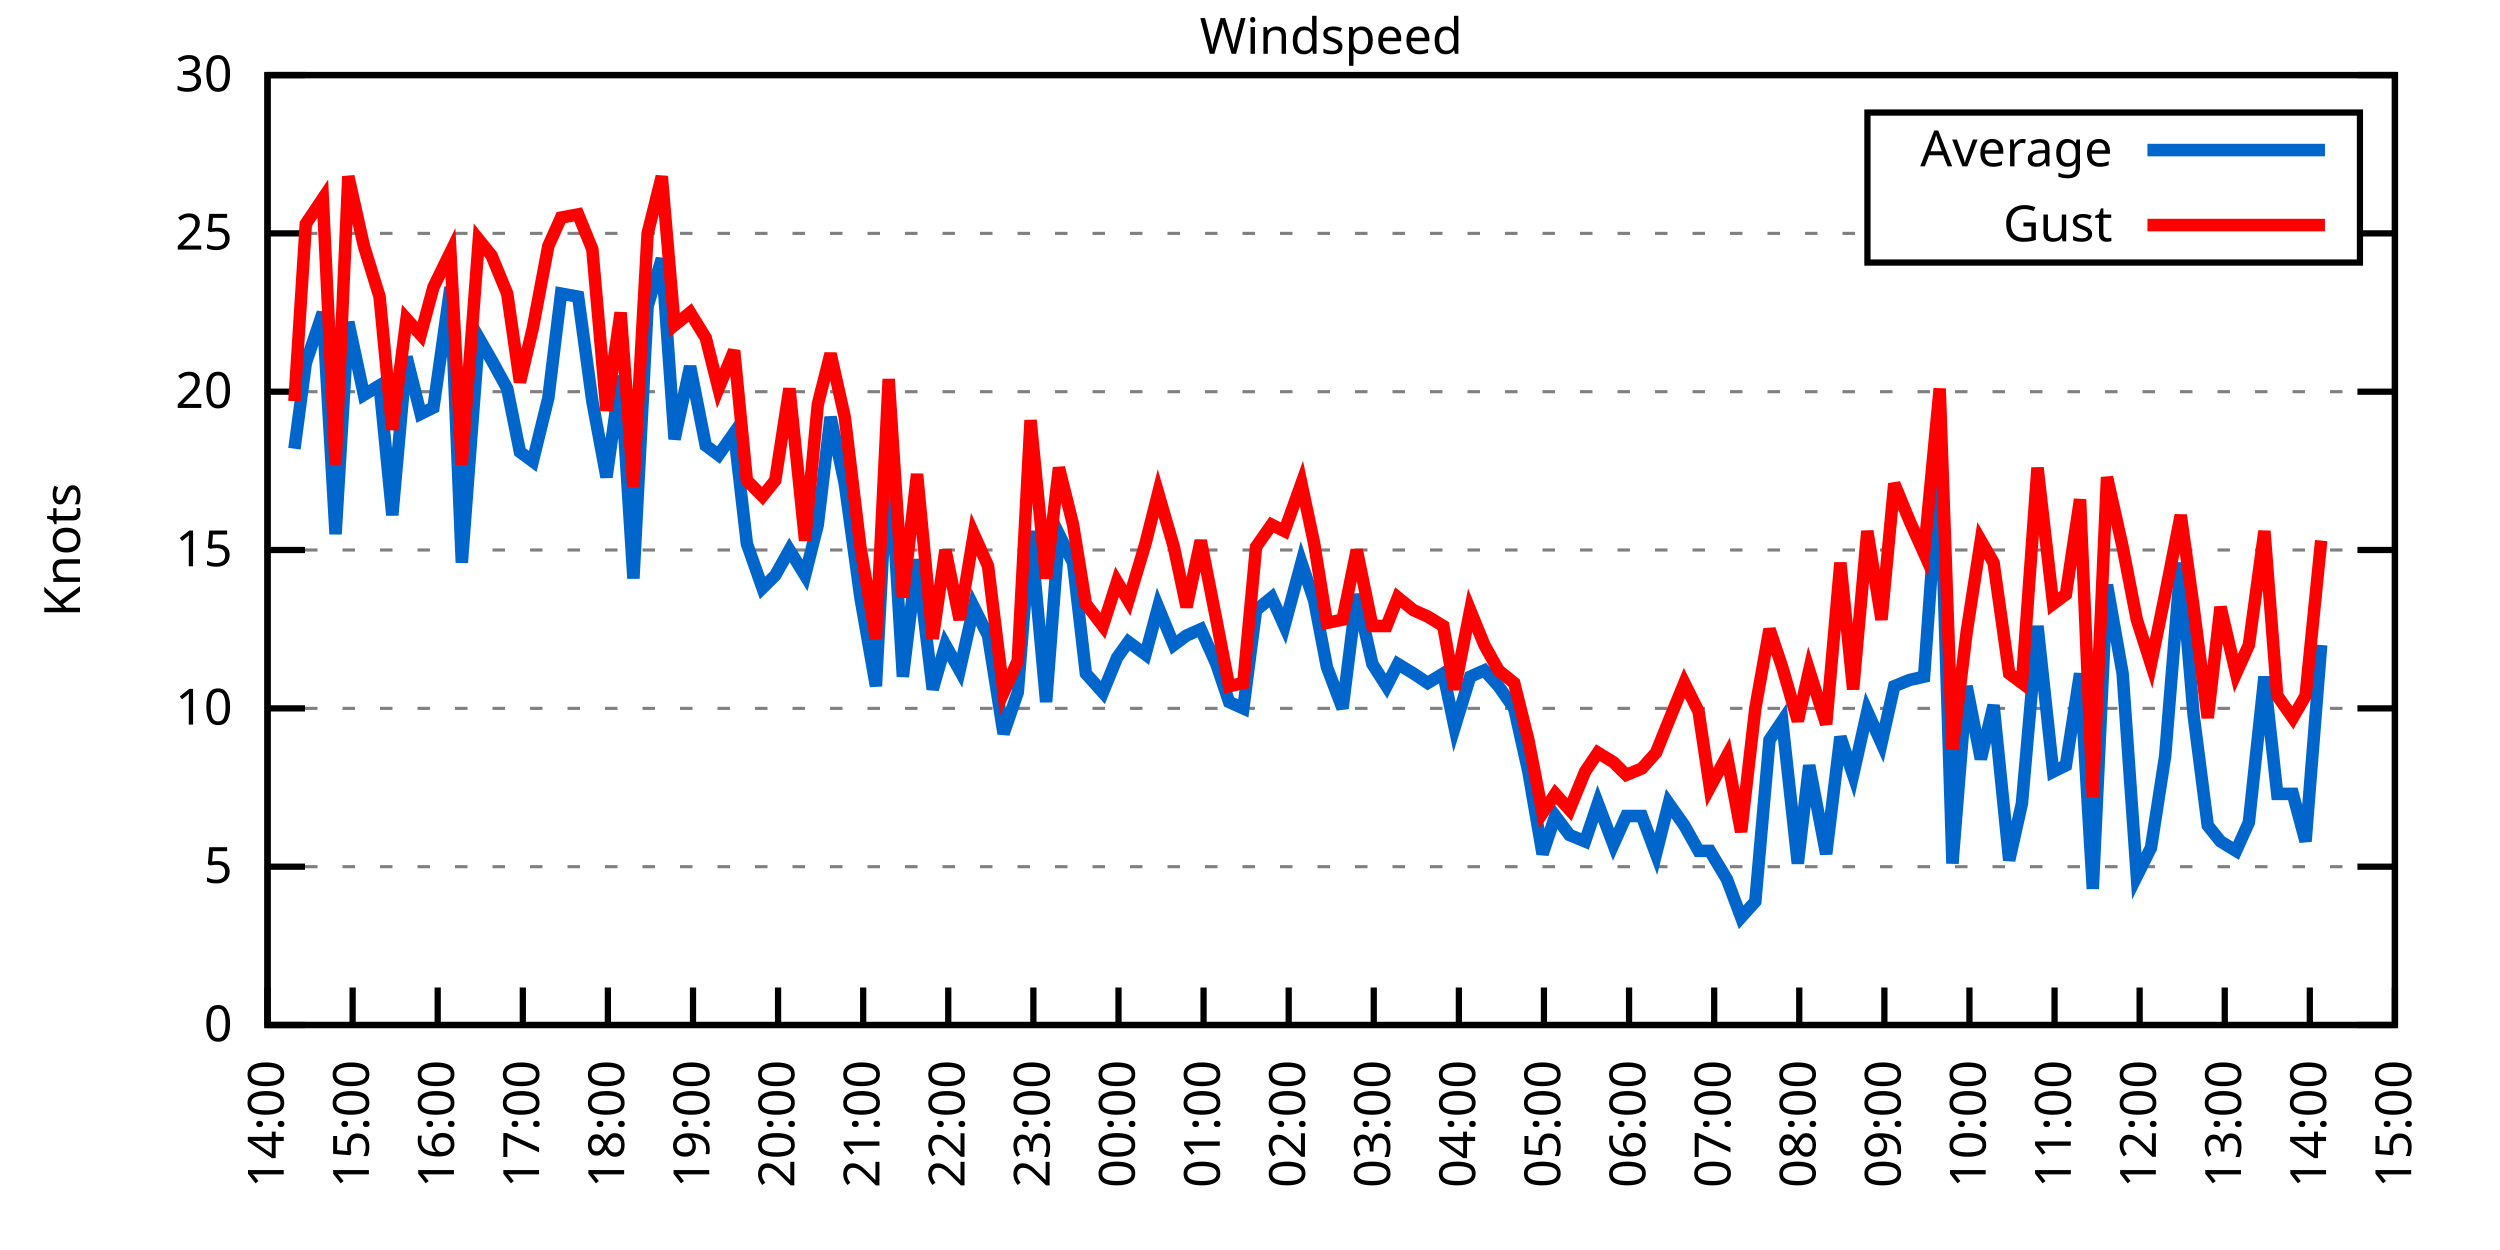
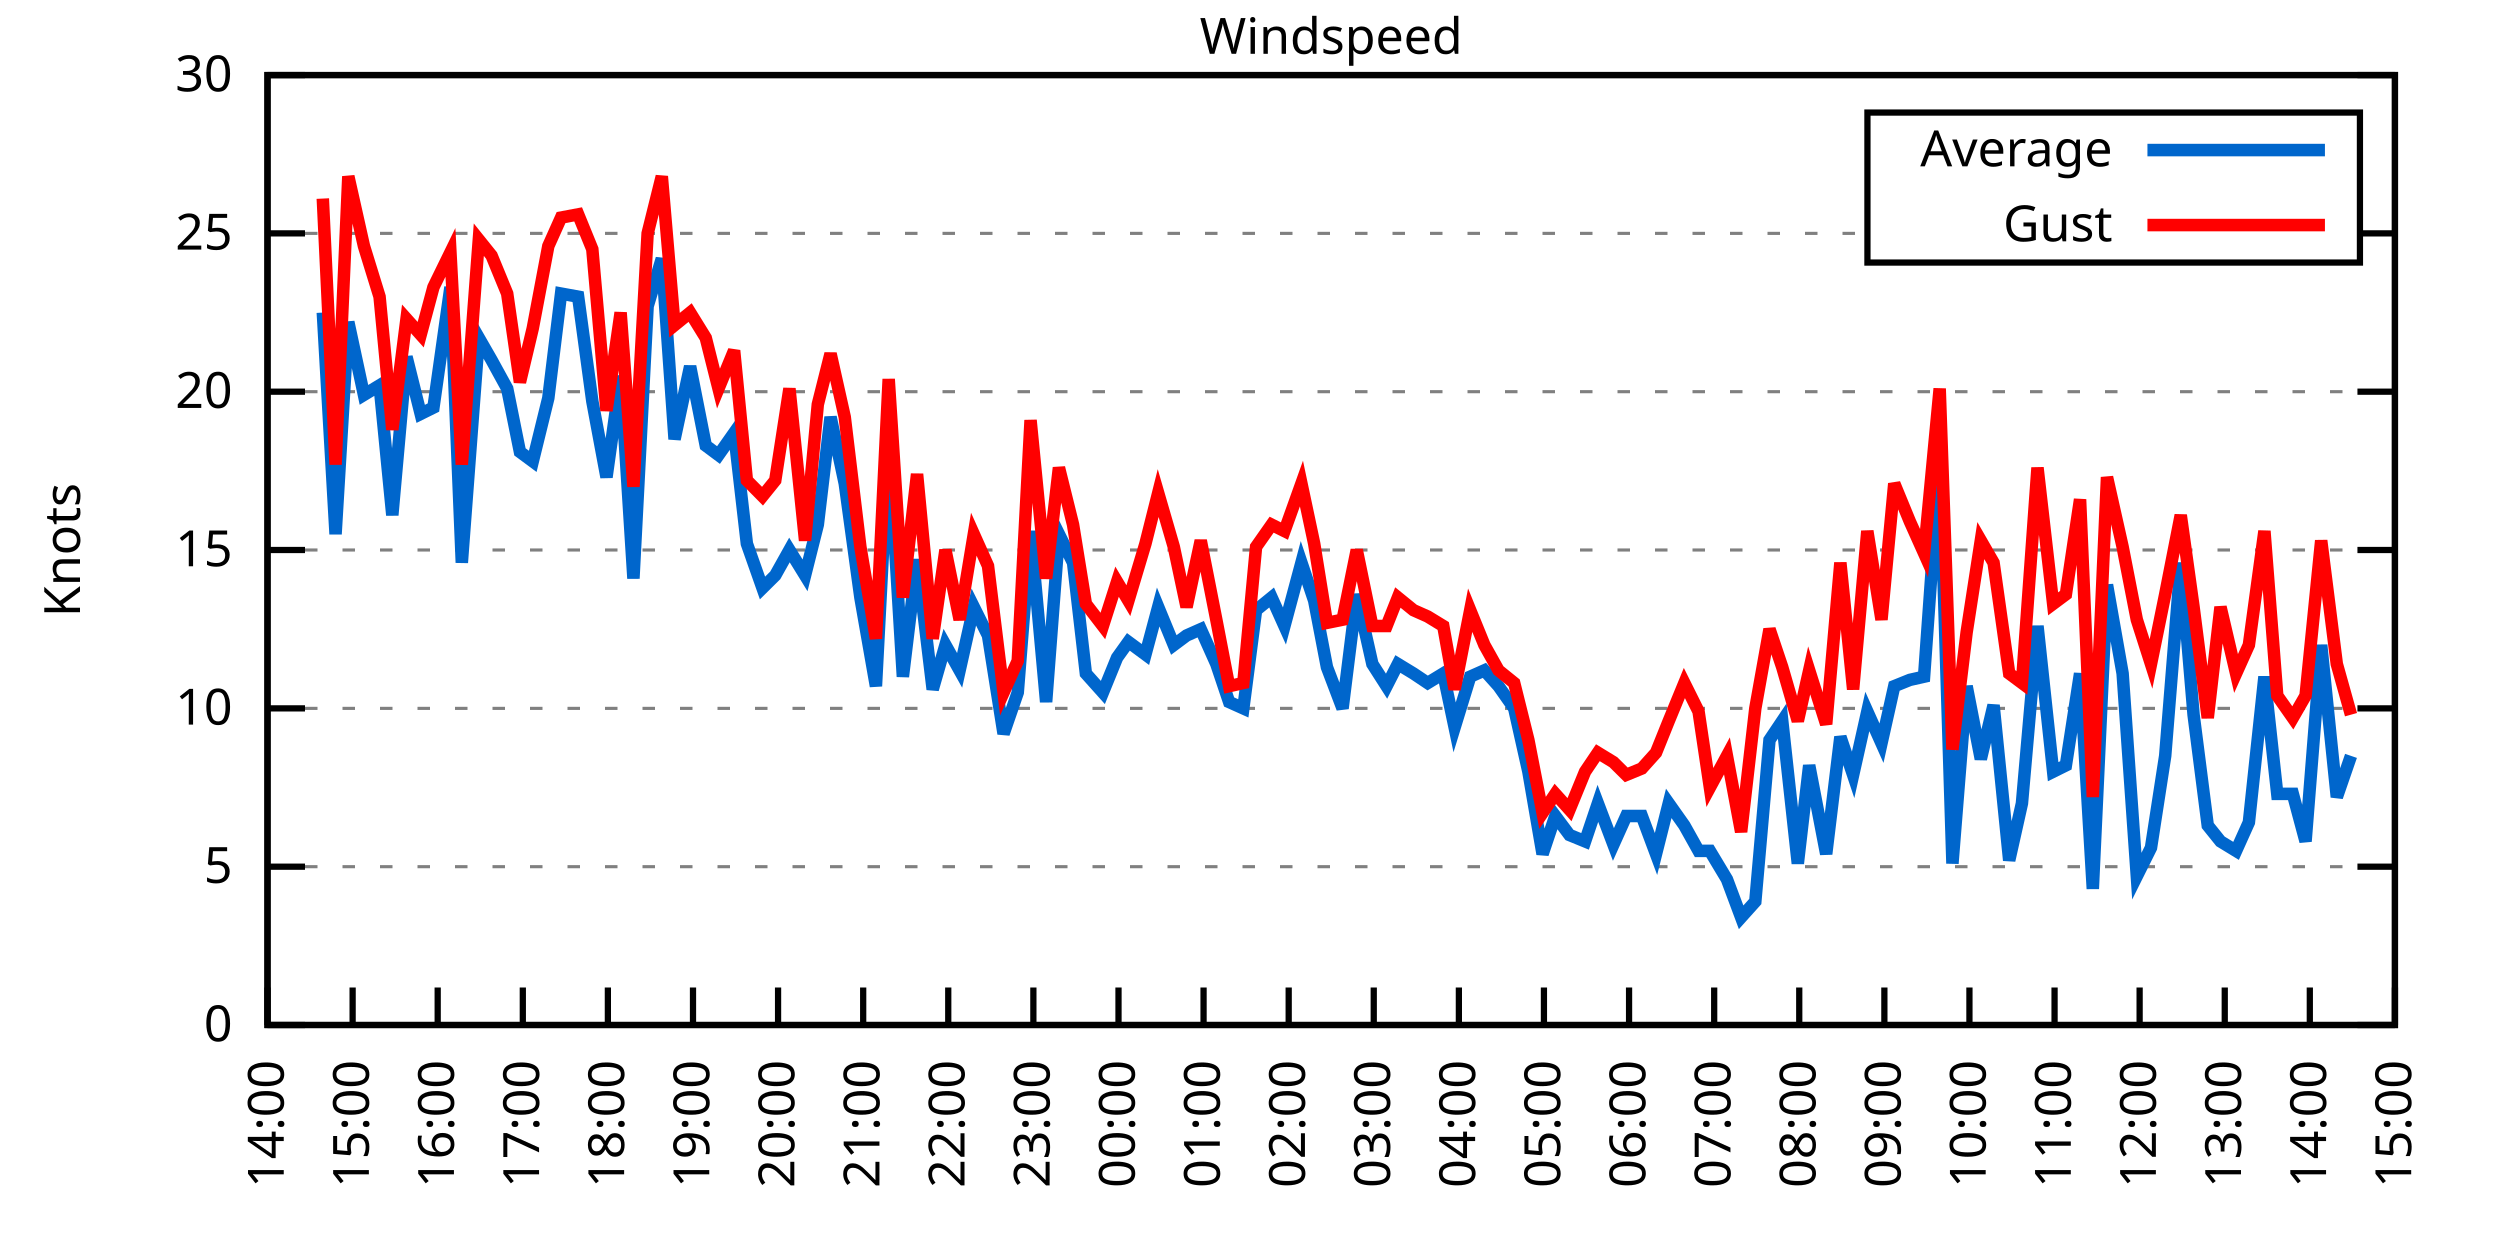
<svg xmlns="http://www.w3.org/2000/svg" xmlns:xlink="http://www.w3.org/1999/xlink" width="400" height="200" viewBox="0 0 400 200">
  <g id="gnuplot_canvas">
    <rect x="0" y="0" width="400" height="200" fill="none" />
    <defs>
      <circle id="gpDot" r="0.5" stroke-width="0.5" stroke="currentColor" />
      <path id="gpPt0" stroke-width="0.333" stroke="currentColor" d="M-1,0 h2 M0,-1 v2" />
      <path id="gpPt1" stroke-width="0.333" stroke="currentColor" d="M-1,-1 L1,1 M1,-1 L-1,1" />
      <path id="gpPt2" stroke-width="0.333" stroke="currentColor" d="M-1,0 L1,0 M0,-1 L0,1 M-1,-1 L1,1 M-1,1 L1,-1" />
      <rect id="gpPt3" stroke-width="0.333" stroke="currentColor" x="-1" y="-1" width="2" height="2" />
      <rect id="gpPt4" stroke-width="0.333" stroke="currentColor" fill="currentColor" x="-1" y="-1" width="2" height="2" />
      <circle id="gpPt5" stroke-width="0.333" stroke="currentColor" cx="0" cy="0" r="1" />
      <use xlink:href="#gpPt5" id="gpPt6" fill="currentColor" stroke="none" />
      <path id="gpPt7" stroke-width="0.333" stroke="currentColor" d="M0,-1.33 L-1.33,0.67 L1.33,0.67 z" />
      <use xlink:href="#gpPt7" id="gpPt8" fill="currentColor" stroke="none" />
      <use xlink:href="#gpPt7" id="gpPt9" stroke="currentColor" transform="rotate(180)" />
      <use xlink:href="#gpPt9" id="gpPt10" fill="currentColor" stroke="none" />
      <use xlink:href="#gpPt3" id="gpPt11" stroke="currentColor" transform="rotate(45)" />
      <use xlink:href="#gpPt11" id="gpPt12" fill="currentColor" stroke="none" />
      <path id="gpPt13" stroke-width="0.333" stroke="currentColor" d="M0,1.330 L1.265,0.411 L0.782,-1.067 L-0.782,-1.076 L-1.265,0.411 z" />
      <use xlink:href="#gpPt13" id="gpPt14" fill="currentColor" stroke="none" />
      <filter id="textbox" filterUnits="objectBoundingBox" x="0" y="0" height="1" width="1">
        <feFlood flood-color="white" flood-opacity="1" result="bgnd" />
        <feComposite in="SourceGraphic" in2="bgnd" operator="atop" />
      </filter>
      <filter id="greybox" filterUnits="objectBoundingBox" x="0" y="0" height="1" width="1">
        <feFlood flood-color="lightgrey" flood-opacity="1" result="grey" />
        <feComposite in="SourceGraphic" in2="grey" operator="atop" />
      </filter>
    </defs>
    <g fill="none" color="white" stroke="currentColor" stroke-width="1.00" stroke-linecap="butt" stroke-linejoin="miter">
</g>
    <g fill="none" color="black" stroke="currentColor" stroke-width="1.00" stroke-linecap="butt" stroke-linejoin="miter">
      <g stroke="none" shape-rendering="crispEdges">
        <polygon fill="rgb(255, 255, 255)" points="42.80,164.00 383.18,164.00 383.18,12.02 42.80,12.02 " />
      </g>
    </g>
    <g fill="none" color="black" stroke="currentColor" stroke-width="1.00" stroke-linecap="butt" stroke-linejoin="miter">
</g>
    <g fill="none" color="black" stroke="black" stroke-width="0.50" stroke-linecap="butt" stroke-linejoin="miter">
</g>
    <g fill="none" color="gray" stroke="currentColor" stroke-width="0.50" stroke-linecap="butt" stroke-linejoin="miter">
      <path stroke="gray" stroke-dasharray="2,4" class="gridline" d="M42.80,164.00 L383.19,164.00  " />
    </g>
    <g fill="none" color="gray" stroke="gray" stroke-width="1.00" stroke-linecap="butt" stroke-linejoin="miter">
</g>
    <g fill="none" color="black" stroke="currentColor" stroke-width="1.00" stroke-linecap="butt" stroke-linejoin="miter">
      <path stroke="black" d="M42.80,164.00 L48.80,164.00 M383.19,164.00 L377.19,164.00  " />
      <g transform="translate(37.20,166.60)" stroke="none" fill="black" font-family="Sans" font-size="8.00" text-anchor="end">
        <text>
          <tspan font-family="Sans"> 0</tspan>
        </text>
      </g>
    </g>
    <g fill="none" color="black" stroke="currentColor" stroke-width="1.00" stroke-linecap="butt" stroke-linejoin="miter">
</g>
    <g fill="none" color="black" stroke="black" stroke-width="0.50" stroke-linecap="butt" stroke-linejoin="miter">
</g>
    <g fill="none" color="gray" stroke="currentColor" stroke-width="0.50" stroke-linecap="butt" stroke-linejoin="miter">
      <path stroke="gray" stroke-dasharray="2,4" class="gridline" d="M42.80,138.67 L383.19,138.67  " />
    </g>
    <g fill="none" color="gray" stroke="gray" stroke-width="1.00" stroke-linecap="butt" stroke-linejoin="miter">
</g>
    <g fill="none" color="black" stroke="currentColor" stroke-width="1.00" stroke-linecap="butt" stroke-linejoin="miter">
      <path stroke="black" d="M42.80,138.67 L48.80,138.67 M383.19,138.67 L377.19,138.67  " />
      <g transform="translate(37.20,141.27)" stroke="none" fill="black" font-family="Sans" font-size="8.00" text-anchor="end">
        <text>
          <tspan font-family="Sans"> 5</tspan>
        </text>
      </g>
    </g>
    <g fill="none" color="black" stroke="currentColor" stroke-width="1.00" stroke-linecap="butt" stroke-linejoin="miter">
</g>
    <g fill="none" color="black" stroke="black" stroke-width="0.50" stroke-linecap="butt" stroke-linejoin="miter">
</g>
    <g fill="none" color="gray" stroke="currentColor" stroke-width="0.50" stroke-linecap="butt" stroke-linejoin="miter">
      <path stroke="gray" stroke-dasharray="2,4" class="gridline" d="M42.80,113.34 L383.19,113.34  " />
    </g>
    <g fill="none" color="gray" stroke="gray" stroke-width="1.00" stroke-linecap="butt" stroke-linejoin="miter">
</g>
    <g fill="none" color="black" stroke="currentColor" stroke-width="1.00" stroke-linecap="butt" stroke-linejoin="miter">
      <path stroke="black" d="M42.80,113.34 L48.80,113.34 M383.19,113.34 L377.19,113.34  " />
      <g transform="translate(37.20,115.94)" stroke="none" fill="black" font-family="Sans" font-size="8.00" text-anchor="end">
        <text>
          <tspan font-family="Sans"> 10</tspan>
        </text>
      </g>
    </g>
    <g fill="none" color="black" stroke="currentColor" stroke-width="1.00" stroke-linecap="butt" stroke-linejoin="miter">
</g>
    <g fill="none" color="black" stroke="black" stroke-width="0.50" stroke-linecap="butt" stroke-linejoin="miter">
</g>
    <g fill="none" color="gray" stroke="currentColor" stroke-width="0.50" stroke-linecap="butt" stroke-linejoin="miter">
      <path stroke="gray" stroke-dasharray="2,4" class="gridline" d="M42.80,88.00 L383.19,88.00  " />
    </g>
    <g fill="none" color="gray" stroke="gray" stroke-width="1.00" stroke-linecap="butt" stroke-linejoin="miter">
</g>
    <g fill="none" color="black" stroke="currentColor" stroke-width="1.00" stroke-linecap="butt" stroke-linejoin="miter">
      <path stroke="black" d="M42.80,88.00 L48.80,88.00 M383.19,88.00 L377.19,88.00  " />
      <g transform="translate(37.20,90.60)" stroke="none" fill="black" font-family="Sans" font-size="8.00" text-anchor="end">
        <text>
          <tspan font-family="Sans"> 15</tspan>
        </text>
      </g>
    </g>
    <g fill="none" color="black" stroke="currentColor" stroke-width="1.00" stroke-linecap="butt" stroke-linejoin="miter">
</g>
    <g fill="none" color="black" stroke="black" stroke-width="0.50" stroke-linecap="butt" stroke-linejoin="miter">
</g>
    <g fill="none" color="gray" stroke="currentColor" stroke-width="0.50" stroke-linecap="butt" stroke-linejoin="miter">
      <path stroke="gray" stroke-dasharray="2,4" class="gridline" d="M42.80,62.67 L383.19,62.67  " />
    </g>
    <g fill="none" color="gray" stroke="gray" stroke-width="1.00" stroke-linecap="butt" stroke-linejoin="miter">
</g>
    <g fill="none" color="black" stroke="currentColor" stroke-width="1.00" stroke-linecap="butt" stroke-linejoin="miter">
      <path stroke="black" d="M42.80,62.67 L48.80,62.67 M383.19,62.67 L377.19,62.67  " />
      <g transform="translate(37.20,65.27)" stroke="none" fill="black" font-family="Sans" font-size="8.00" text-anchor="end">
        <text>
          <tspan font-family="Sans"> 20</tspan>
        </text>
      </g>
    </g>
    <g fill="none" color="black" stroke="currentColor" stroke-width="1.00" stroke-linecap="butt" stroke-linejoin="miter">
</g>
    <g fill="none" color="black" stroke="black" stroke-width="0.50" stroke-linecap="butt" stroke-linejoin="miter">
</g>
    <g fill="none" color="gray" stroke="currentColor" stroke-width="0.50" stroke-linecap="butt" stroke-linejoin="miter">
      <path stroke="gray" stroke-dasharray="2,4" class="gridline" d="M42.80,37.34 L298.79,37.34 M377.59,37.34 L383.19,37.34  " />
    </g>
    <g fill="none" color="gray" stroke="gray" stroke-width="1.00" stroke-linecap="butt" stroke-linejoin="miter">
</g>
    <g fill="none" color="black" stroke="currentColor" stroke-width="1.00" stroke-linecap="butt" stroke-linejoin="miter">
      <path stroke="black" d="M42.80,37.34 L48.80,37.34 M383.19,37.34 L377.19,37.34  " />
      <g transform="translate(37.20,39.94)" stroke="none" fill="black" font-family="Sans" font-size="8.00" text-anchor="end">
        <text>
          <tspan font-family="Sans"> 25</tspan>
        </text>
      </g>
    </g>
    <g fill="none" color="black" stroke="currentColor" stroke-width="1.00" stroke-linecap="butt" stroke-linejoin="miter">
</g>
    <g fill="none" color="black" stroke="black" stroke-width="0.50" stroke-linecap="butt" stroke-linejoin="miter">
</g>
    <g fill="none" color="gray" stroke="currentColor" stroke-width="0.50" stroke-linecap="butt" stroke-linejoin="miter">
      <path stroke="gray" stroke-dasharray="2,4" class="gridline" d="M42.80,12.01 L383.19,12.01  " />
    </g>
    <g fill="none" color="gray" stroke="gray" stroke-width="1.00" stroke-linecap="butt" stroke-linejoin="miter">
</g>
    <g fill="none" color="black" stroke="currentColor" stroke-width="1.00" stroke-linecap="butt" stroke-linejoin="miter">
      <path stroke="black" d="M42.80,12.01 L48.80,12.01 M383.19,12.01 L377.19,12.01  " />
      <g transform="translate(37.20,14.61)" stroke="none" fill="black" font-family="Sans" font-size="8.00" text-anchor="end">
        <text>
          <tspan font-family="Sans"> 30</tspan>
        </text>
      </g>
    </g>
    <g fill="none" color="black" stroke="currentColor" stroke-width="1.00" stroke-linecap="butt" stroke-linejoin="miter">
      <path stroke="black" d="M42.80,164.00 L42.80,158.00  " />
      <g transform="translate(45.40,169.60) rotate(270.00)" stroke="none" fill="black" font-family="Sans" font-size="8.00" text-anchor="end">
        <text>
          <tspan font-family="Sans">14:00</tspan>
        </text>
      </g>
    </g>
    <g fill="none" color="black" stroke="currentColor" stroke-width="1.00" stroke-linecap="butt" stroke-linejoin="miter">
      <path stroke="black" d="M56.42,164.00 L56.42,158.00  " />
      <g transform="translate(59.02,169.60) rotate(270.00)" stroke="none" fill="black" font-family="Sans" font-size="8.00" text-anchor="end">
        <text>
          <tspan font-family="Sans">15:00</tspan>
        </text>
      </g>
    </g>
    <g fill="none" color="black" stroke="currentColor" stroke-width="1.00" stroke-linecap="butt" stroke-linejoin="miter">
      <path stroke="black" d="M70.03,164.00 L70.03,158.00  " />
      <g transform="translate(72.63,169.60) rotate(270.00)" stroke="none" fill="black" font-family="Sans" font-size="8.00" text-anchor="end">
        <text>
          <tspan font-family="Sans">16:00</tspan>
        </text>
      </g>
    </g>
    <g fill="none" color="black" stroke="currentColor" stroke-width="1.00" stroke-linecap="butt" stroke-linejoin="miter">
      <path stroke="black" d="M83.65,164.00 L83.65,158.00  " />
      <g transform="translate(86.25,169.60) rotate(270.00)" stroke="none" fill="black" font-family="Sans" font-size="8.00" text-anchor="end">
        <text>
          <tspan font-family="Sans">17:00</tspan>
        </text>
      </g>
    </g>
    <g fill="none" color="black" stroke="currentColor" stroke-width="1.00" stroke-linecap="butt" stroke-linejoin="miter">
      <path stroke="black" d="M97.26,164.00 L97.26,158.00  " />
      <g transform="translate(99.86,169.60) rotate(270.00)" stroke="none" fill="black" font-family="Sans" font-size="8.00" text-anchor="end">
        <text>
          <tspan font-family="Sans">18:00</tspan>
        </text>
      </g>
    </g>
    <g fill="none" color="black" stroke="currentColor" stroke-width="1.00" stroke-linecap="butt" stroke-linejoin="miter">
      <path stroke="black" d="M110.88,164.00 L110.88,158.00  " />
      <g transform="translate(113.48,169.60) rotate(270.00)" stroke="none" fill="black" font-family="Sans" font-size="8.00" text-anchor="end">
        <text>
          <tspan font-family="Sans">19:00</tspan>
        </text>
      </g>
    </g>
    <g fill="none" color="black" stroke="currentColor" stroke-width="1.00" stroke-linecap="butt" stroke-linejoin="miter">
      <path stroke="black" d="M124.49,164.00 L124.49,158.00  " />
      <g transform="translate(127.09,169.60) rotate(270.00)" stroke="none" fill="black" font-family="Sans" font-size="8.00" text-anchor="end">
        <text>
          <tspan font-family="Sans">20:00</tspan>
        </text>
      </g>
    </g>
    <g fill="none" color="black" stroke="currentColor" stroke-width="1.00" stroke-linecap="butt" stroke-linejoin="miter">
      <path stroke="black" d="M138.11,164.00 L138.11,158.00  " />
      <g transform="translate(140.71,169.60) rotate(270.00)" stroke="none" fill="black" font-family="Sans" font-size="8.00" text-anchor="end">
        <text>
          <tspan font-family="Sans">21:00</tspan>
        </text>
      </g>
    </g>
    <g fill="none" color="black" stroke="currentColor" stroke-width="1.00" stroke-linecap="butt" stroke-linejoin="miter">
      <path stroke="black" d="M151.72,164.00 L151.72,158.00  " />
      <g transform="translate(154.32,169.60) rotate(270.00)" stroke="none" fill="black" font-family="Sans" font-size="8.00" text-anchor="end">
        <text>
          <tspan font-family="Sans">22:00</tspan>
        </text>
      </g>
    </g>
    <g fill="none" color="black" stroke="currentColor" stroke-width="1.00" stroke-linecap="butt" stroke-linejoin="miter">
      <path stroke="black" d="M165.34,164.00 L165.34,158.00  " />
      <g transform="translate(167.94,169.60) rotate(270.00)" stroke="none" fill="black" font-family="Sans" font-size="8.00" text-anchor="end">
        <text>
          <tspan font-family="Sans">23:00</tspan>
        </text>
      </g>
    </g>
    <g fill="none" color="black" stroke="currentColor" stroke-width="1.00" stroke-linecap="butt" stroke-linejoin="miter">
      <path stroke="black" d="M178.96,164.00 L178.96,158.00  " />
      <g transform="translate(181.56,169.60) rotate(270.00)" stroke="none" fill="black" font-family="Sans" font-size="8.00" text-anchor="end">
        <text>
          <tspan font-family="Sans">00:00</tspan>
        </text>
      </g>
    </g>
    <g fill="none" color="black" stroke="currentColor" stroke-width="1.00" stroke-linecap="butt" stroke-linejoin="miter">
      <path stroke="black" d="M192.57,164.00 L192.57,158.00  " />
      <g transform="translate(195.17,169.60) rotate(270.00)" stroke="none" fill="black" font-family="Sans" font-size="8.00" text-anchor="end">
        <text>
          <tspan font-family="Sans">01:00</tspan>
        </text>
      </g>
    </g>
    <g fill="none" color="black" stroke="currentColor" stroke-width="1.00" stroke-linecap="butt" stroke-linejoin="miter">
      <path stroke="black" d="M206.19,164.00 L206.19,158.00  " />
      <g transform="translate(208.79,169.60) rotate(270.00)" stroke="none" fill="black" font-family="Sans" font-size="8.00" text-anchor="end">
        <text>
          <tspan font-family="Sans">02:00</tspan>
        </text>
      </g>
    </g>
    <g fill="none" color="black" stroke="currentColor" stroke-width="1.00" stroke-linecap="butt" stroke-linejoin="miter">
      <path stroke="black" d="M219.80,164.00 L219.80,158.00  " />
      <g transform="translate(222.40,169.60) rotate(270.00)" stroke="none" fill="black" font-family="Sans" font-size="8.00" text-anchor="end">
        <text>
          <tspan font-family="Sans">03:00</tspan>
        </text>
      </g>
    </g>
    <g fill="none" color="black" stroke="currentColor" stroke-width="1.00" stroke-linecap="butt" stroke-linejoin="miter">
      <path stroke="black" d="M233.42,164.00 L233.42,158.00  " />
      <g transform="translate(236.02,169.60) rotate(270.00)" stroke="none" fill="black" font-family="Sans" font-size="8.00" text-anchor="end">
        <text>
          <tspan font-family="Sans">04:00</tspan>
        </text>
      </g>
    </g>
    <g fill="none" color="black" stroke="currentColor" stroke-width="1.00" stroke-linecap="butt" stroke-linejoin="miter">
      <path stroke="black" d="M247.03,164.00 L247.03,158.00  " />
      <g transform="translate(249.63,169.60) rotate(270.00)" stroke="none" fill="black" font-family="Sans" font-size="8.00" text-anchor="end">
        <text>
          <tspan font-family="Sans">05:00</tspan>
        </text>
      </g>
    </g>
    <g fill="none" color="black" stroke="currentColor" stroke-width="1.00" stroke-linecap="butt" stroke-linejoin="miter">
      <path stroke="black" d="M260.65,164.00 L260.65,158.00  " />
      <g transform="translate(263.25,169.60) rotate(270.00)" stroke="none" fill="black" font-family="Sans" font-size="8.00" text-anchor="end">
        <text>
          <tspan font-family="Sans">06:00</tspan>
        </text>
      </g>
    </g>
    <g fill="none" color="black" stroke="currentColor" stroke-width="1.00" stroke-linecap="butt" stroke-linejoin="miter">
      <path stroke="black" d="M274.27,164.00 L274.27,158.00  " />
      <g transform="translate(276.87,169.60) rotate(270.00)" stroke="none" fill="black" font-family="Sans" font-size="8.00" text-anchor="end">
        <text>
          <tspan font-family="Sans">07:00</tspan>
        </text>
      </g>
    </g>
    <g fill="none" color="black" stroke="currentColor" stroke-width="1.00" stroke-linecap="butt" stroke-linejoin="miter">
      <path stroke="black" d="M287.88,164.00 L287.88,158.00  " />
      <g transform="translate(290.48,169.60) rotate(270.00)" stroke="none" fill="black" font-family="Sans" font-size="8.00" text-anchor="end">
        <text>
          <tspan font-family="Sans">08:00</tspan>
        </text>
      </g>
    </g>
    <g fill="none" color="black" stroke="currentColor" stroke-width="1.00" stroke-linecap="butt" stroke-linejoin="miter">
      <path stroke="black" d="M301.50,164.00 L301.50,158.00  " />
      <g transform="translate(304.10,169.60) rotate(270.00)" stroke="none" fill="black" font-family="Sans" font-size="8.00" text-anchor="end">
        <text>
          <tspan font-family="Sans">09:00</tspan>
        </text>
      </g>
    </g>
    <g fill="none" color="black" stroke="currentColor" stroke-width="1.00" stroke-linecap="butt" stroke-linejoin="miter">
      <path stroke="black" d="M315.11,164.00 L315.11,158.00  " />
      <g transform="translate(317.71,169.60) rotate(270.00)" stroke="none" fill="black" font-family="Sans" font-size="8.00" text-anchor="end">
        <text>
          <tspan font-family="Sans">10:00</tspan>
        </text>
      </g>
    </g>
    <g fill="none" color="black" stroke="currentColor" stroke-width="1.00" stroke-linecap="butt" stroke-linejoin="miter">
      <path stroke="black" d="M328.73,164.00 L328.73,158.00  " />
      <g transform="translate(331.33,169.60) rotate(270.00)" stroke="none" fill="black" font-family="Sans" font-size="8.00" text-anchor="end">
        <text>
          <tspan font-family="Sans">11:00</tspan>
        </text>
      </g>
    </g>
    <g fill="none" color="black" stroke="currentColor" stroke-width="1.00" stroke-linecap="butt" stroke-linejoin="miter">
      <path stroke="black" d="M342.34,164.00 L342.34,158.00  " />
      <g transform="translate(344.94,169.60) rotate(270.00)" stroke="none" fill="black" font-family="Sans" font-size="8.00" text-anchor="end">
        <text>
          <tspan font-family="Sans">12:00</tspan>
        </text>
      </g>
    </g>
    <g fill="none" color="black" stroke="currentColor" stroke-width="1.00" stroke-linecap="butt" stroke-linejoin="miter">
      <path stroke="black" d="M355.96,164.00 L355.96,158.00  " />
      <g transform="translate(358.56,169.60) rotate(270.00)" stroke="none" fill="black" font-family="Sans" font-size="8.00" text-anchor="end">
        <text>
          <tspan font-family="Sans">13:00</tspan>
        </text>
      </g>
    </g>
    <g fill="none" color="black" stroke="currentColor" stroke-width="1.00" stroke-linecap="butt" stroke-linejoin="miter">
      <path stroke="black" d="M369.57,164.00 L369.57,158.00  " />
      <g transform="translate(372.17,169.60) rotate(270.00)" stroke="none" fill="black" font-family="Sans" font-size="8.00" text-anchor="end">
        <text>
          <tspan font-family="Sans">14:00</tspan>
        </text>
      </g>
    </g>
    <g fill="none" color="black" stroke="currentColor" stroke-width="1.00" stroke-linecap="butt" stroke-linejoin="miter">
      <path stroke="black" d="M383.19,164.00 L383.19,158.00  " />
      <g transform="translate(385.79,169.60) rotate(270.00)" stroke="none" fill="black" font-family="Sans" font-size="8.00" text-anchor="end">
        <text>
          <tspan font-family="Sans">15:00</tspan>
        </text>
      </g>
    </g>
    <g fill="none" color="black" stroke="currentColor" stroke-width="1.00" stroke-linecap="butt" stroke-linejoin="miter">
</g>
    <g fill="none" color="black" stroke="currentColor" stroke-width="1.00" stroke-linecap="butt" stroke-linejoin="miter">
      <path stroke="black" d="M42.80,12.01 L42.80,164.00 L383.19,164.00 L383.19,12.01 L42.80,12.01 Z  " />
    </g>
    <g fill="none" color="black" stroke="currentColor" stroke-width="1.00" stroke-linecap="butt" stroke-linejoin="miter">
</g>
    <g fill="none" color="black" stroke="currentColor" stroke-width="1.00" stroke-linecap="butt" stroke-linejoin="miter">
      <path stroke="black" d="M298.79,42.01 L298.79,18.01 L377.59,18.01 L377.59,42.01 L298.79,42.01 Z  " />
    </g>
    <g id="Windspeed_plot_1">
      <g fill="none" color="white" stroke="black" stroke-width="2.00" stroke-linecap="butt" stroke-linejoin="miter">
</g>
      <g fill="none" color="black" stroke="currentColor" stroke-width="2.00" stroke-linecap="butt" stroke-linejoin="miter">
        <g transform="translate(337.99,26.61)" stroke="none" fill="black" font-family="Sans" font-size="8.00" text-anchor="end">
          <text>
            <tspan font-family="Sans">Average</tspan>
          </text>
        </g>
      </g>
      <g fill="none" color="black" stroke="currentColor" stroke-width="2.00" stroke-linecap="butt" stroke-linejoin="miter">
-         <path stroke="rgb(  0, 102, 204)" d="M343.59,24.01 L371.99,24.01 M47.11,71.79 L48.93,58.11 L51.65,50.01 L53.69,85.47 L55.73,51.53 L58.23,63.18   L60.73,61.66 L62.77,82.43 L65.04,57.10 L67.31,66.22 L69.35,65.21 L72.07,45.95 L73.89,90.03 L76.61,54.06   L78.65,57.61 L81.15,62.17 L83.19,72.30 L85.24,73.82 L87.73,63.69 L89.77,46.97 L92.50,47.47 L94.77,64.19   L97.04,76.35 L99.30,60.14 L101.35,92.56 L103.62,48.99 L105.89,41.39 L107.93,70.27 L110.42,58.62 L112.92,71.29   L114.96,72.81 L117.46,69.26 L119.50,86.99 L122.00,94.08 L124.04,92.06 L126.31,88.00 L128.81,92.06 L130.85,83.95   L132.89,66.73 L135.16,77.37 L137.66,95.60 L140.15,109.79 L142.19,70.78 L144.46,108.27 L146.73,89.52 L149.23,110.30   L151.27,103.20 L153.54,107.26 L155.81,97.12 L158.08,101.68 L160.57,117.39 L162.84,110.80 L164.89,84.97 L167.38,112.32   L169.43,85.47 L171.69,90.03 L173.74,107.76 L176.46,110.80 L178.73,105.23 L180.54,102.70 L183.27,104.72 L185.31,97.12   L187.81,103.20 L189.85,101.68 L192.12,100.67 L194.61,106.24 L196.66,112.32 L198.93,113.34 L200.97,97.63 L203.46,95.60   L205.51,100.16 L208.23,90.03 L210.27,96.11 L212.31,106.75 L214.81,113.34 L217.08,95.10 L219.58,106.24 L221.85,109.79   L223.66,106.24 L226.16,107.76 L228.43,109.28 L230.92,107.76 L232.74,116.38 L235.23,108.27 L237.50,107.26 L239.77,109.79   L242.27,113.34 L244.54,123.47 L246.81,136.64 L248.85,130.56 L251.12,133.60 L253.61,134.62 L255.66,128.54 L258.15,135.12   L260.20,130.56 L262.69,130.56 L264.96,136.64 L267.00,128.54 L269.50,132.08 L271.77,136.14 L273.58,136.14 L276.31,140.69   L278.58,146.77 L280.85,144.24 L283.12,118.40 L285.16,115.36 L287.65,138.16 L289.47,122.46 L292.19,136.64 L294.46,117.90   L296.50,123.98 L298.77,113.84 L301.04,118.91 L303.08,109.79 L305.58,108.78 L307.85,108.27 L310.35,73.31 L312.39,138.16   L314.66,109.79 L316.93,121.44 L318.97,112.83 L321.47,137.66 L323.51,128.54 L326.00,100.16 L328.50,123.47 L330.54,122.46   L332.81,107.76 L334.85,142.21 L337.12,93.58 L339.62,107.76 L341.89,140.19 L344.16,135.63 L346.43,120.94 L348.92,90.03   L350.97,114.35 L353.24,132.08 L355.28,134.62 L357.77,136.14 L359.82,131.58 L362.31,108.27 L364.36,127.02 L366.85,127.02   L368.89,134.62 L371.39,103.20  " />
+         <path stroke="rgb(  0, 102, 204)" d="M343.59,24.01 L371.99,24.01 M51.65,50.01 L53.69,85.47 L55.73,51.53 L58.23,63.18 L60.73,61.66 L62.77,82.43   L65.04,57.10 L67.31,66.22 L69.35,65.21 L72.07,45.95 L73.89,90.03 L76.61,54.06 L78.65,57.61 L81.15,62.17   L83.19,72.30 L85.24,73.82 L87.73,63.69 L89.77,46.97 L92.50,47.47 L94.77,64.19 L97.04,76.35 L99.30,60.14   L101.35,92.56 L103.62,48.99 L105.89,41.39 L107.93,70.27 L110.42,58.62 L112.92,71.29 L114.96,72.81 L117.46,69.26   L119.50,86.99 L122.00,94.08 L124.04,92.06 L126.31,88.00 L128.81,92.06 L130.85,83.95 L132.89,66.73 L135.16,77.37   L137.66,95.60 L140.15,109.79 L142.19,70.78 L144.46,108.27 L146.73,89.52 L149.23,110.30 L151.27,103.20 L153.54,107.26   L155.81,97.12 L158.08,101.68 L160.57,117.39 L162.84,110.80 L164.89,84.97 L167.38,112.32 L169.43,85.47 L171.69,90.03   L173.74,107.76 L176.46,110.80 L178.73,105.23 L180.54,102.70 L183.27,104.72 L185.31,97.12 L187.81,103.20 L189.85,101.68   L192.12,100.67 L194.61,106.24 L196.66,112.32 L198.93,113.34 L200.97,97.63 L203.46,95.60 L205.51,100.16 L208.23,90.03   L210.27,96.11 L212.31,106.75 L214.81,113.34 L217.08,95.10 L219.58,106.24 L221.85,109.79 L223.66,106.24 L226.16,107.76   L228.43,109.28 L230.92,107.76 L232.74,116.38 L235.23,108.27 L237.50,107.26 L239.77,109.79 L242.27,113.34 L244.54,123.47   L246.81,136.64 L248.85,130.56 L251.12,133.60 L253.61,134.62 L255.66,128.54 L258.15,135.12 L260.20,130.56 L262.69,130.56   L264.96,136.64 L267.00,128.54 L269.50,132.08 L271.77,136.14 L273.58,136.14 L276.31,140.69 L278.58,146.77 L280.85,144.24   L283.12,118.40 L285.16,115.36 L287.65,138.16 L289.47,122.46 L292.19,136.64 L294.46,117.90 L296.50,123.98 L298.77,113.84   L301.04,118.91 L303.08,109.79 L305.58,108.78 L307.85,108.27 L310.35,73.31 L312.39,138.16 L314.66,109.79 L316.93,121.44   L318.97,112.83 L321.47,137.66 L323.51,128.54 L326.00,100.16 L328.50,123.47 L330.54,122.46 L332.81,107.76 L334.85,142.21   L337.12,93.58 L339.62,107.76 L341.89,140.19 L344.16,135.63 L346.43,120.94 L348.92,90.03 L350.97,114.35 L353.24,132.08   L355.28,134.62 L357.77,136.14 L359.82,131.58 L362.31,108.27 L364.36,127.02 L366.85,127.02 L368.89,134.62 L371.39,103.20   L373.89,127.52 L376.16,120.94  " />
      </g>
    </g>
    <g id="Windspeed_plot_2">
      <g fill="none" color="black" stroke="currentColor" stroke-width="2.00" stroke-linecap="butt" stroke-linejoin="miter">
        <g transform="translate(337.99,38.61)" stroke="none" fill="black" font-family="Sans" font-size="8.00" text-anchor="end">
          <text>
            <tspan font-family="Sans">Gust</tspan>
          </text>
        </g>
      </g>
      <g fill="none" color="black" stroke="currentColor" stroke-width="2.00" stroke-linecap="butt" stroke-linejoin="miter">
-         <path stroke="rgb(255,   0,   0)" d="M343.59,36.01 L371.99,36.01 M47.11,64.19 L48.93,35.82 L51.65,31.77 L53.69,74.33 L55.73,28.22 L58.23,39.37   L60.73,47.47 L62.77,68.75 L65.04,51.02 L67.31,53.55 L69.35,45.95 L72.07,40.38 L73.89,74.33 L76.61,38.35   L78.65,40.89 L81.15,46.97 L83.19,61.15 L85.24,52.54 L87.73,39.37 L89.77,34.81 L92.50,34.30 L94.77,39.87   L97.04,65.71 L99.30,50.01 L101.35,77.87 L103.62,37.34 L105.89,28.22 L107.93,52.03 L110.42,50.01 L112.92,54.06   L114.96,62.17 L117.46,56.09 L119.50,76.86 L122.00,79.39 L124.04,76.86 L126.31,62.17 L128.81,86.49 L130.85,64.70   L132.89,56.59 L135.16,66.73 L137.66,87.50 L140.15,102.19 L142.19,60.65 L144.46,95.60 L146.73,75.85 L149.23,102.19   L151.27,88.00 L153.54,99.15 L155.81,85.47 L158.08,90.54 L160.57,110.80 L162.84,105.74 L164.89,67.23 L167.38,92.56   L169.43,74.83 L171.69,83.95 L173.74,96.62 L176.46,100.16 L178.73,93.07 L180.54,96.11 L183.27,86.99 L185.31,78.89   L187.81,87.50 L189.85,97.12 L192.12,86.49 L194.61,99.15 L196.66,109.79 L198.93,109.28 L200.97,87.50 L203.46,83.95   L205.51,84.97 L208.23,77.37 L210.27,86.99 L212.31,99.66 L214.81,99.15 L217.08,88.00 L219.58,100.16 L221.85,100.16   L223.66,95.60 L226.16,97.63 L228.43,98.64 L230.92,100.16 L232.74,110.30 L235.23,97.63 L237.50,103.20 L239.77,107.26   L242.27,109.28 L244.54,118.40 L246.81,130.06 L248.85,127.02 L251.12,129.55 L253.61,123.47 L255.66,120.43 L258.15,121.95   L260.20,123.98 L262.69,122.96 L264.96,120.43 L267.00,115.36 L269.50,109.28 L271.77,113.84 L273.58,126.00 L276.31,120.94   L278.58,133.10 L280.85,113.34 L283.12,100.67 L285.16,106.75 L287.65,115.36 L289.47,107.26 L292.19,115.87 L294.46,90.03   L296.50,110.30 L298.77,84.97 L301.04,99.15 L303.08,77.37 L305.58,83.45 L307.85,88.51 L310.35,62.17 L312.39,119.92   L314.66,101.18 L316.93,86.49 L318.97,90.03 L321.47,107.76 L323.51,109.28 L326.00,74.83 L328.50,96.62 L330.54,95.10   L332.81,79.90 L334.85,127.52 L337.12,76.35 L339.62,87.50 L341.89,99.15 L344.16,106.24 L346.43,95.10 L348.92,82.43   L350.97,97.12 L353.24,114.86 L355.28,97.12 L357.77,107.76 L359.82,103.20 L362.31,84.97 L364.36,111.31 L366.85,114.86   L368.89,111.31 L371.39,86.49  " />
+         <path stroke="rgb(255,   0,   0)" d="M343.59,36.01 L371.99,36.01 M51.65,31.77 L53.69,74.33 L55.73,28.22 L58.23,39.37 L60.73,47.47 L62.77,68.75   L65.04,51.02 L67.31,53.55 L69.35,45.95 L72.07,40.38 L73.89,74.33 L76.61,38.35 L78.65,40.89 L81.15,46.97   L83.19,61.15 L85.24,52.54 L87.73,39.37 L89.77,34.81 L92.50,34.30 L94.77,39.87 L97.04,65.71 L99.30,50.01   L101.35,77.87 L103.62,37.34 L105.89,28.22 L107.93,52.03 L110.42,50.01 L112.92,54.06 L114.96,62.17 L117.46,56.09   L119.50,76.86 L122.00,79.39 L124.04,76.86 L126.31,62.17 L128.81,86.49 L130.85,64.70 L132.89,56.59 L135.16,66.73   L137.66,87.50 L140.15,102.19 L142.19,60.65 L144.46,95.60 L146.73,75.85 L149.23,102.19 L151.27,88.00 L153.54,99.15   L155.81,85.47 L158.08,90.54 L160.57,110.80 L162.84,105.74 L164.89,67.23 L167.38,92.56 L169.43,74.83 L171.69,83.95   L173.74,96.62 L176.46,100.16 L178.73,93.07 L180.54,96.11 L183.27,86.99 L185.31,78.89 L187.81,87.50 L189.85,97.12   L192.12,86.49 L194.61,99.15 L196.66,109.79 L198.93,109.28 L200.97,87.50 L203.46,83.95 L205.51,84.97 L208.23,77.37   L210.27,86.99 L212.31,99.66 L214.81,99.15 L217.08,88.00 L219.58,100.16 L221.85,100.16 L223.66,95.60 L226.16,97.63   L228.43,98.64 L230.92,100.16 L232.74,110.30 L235.23,97.63 L237.50,103.20 L239.77,107.26 L242.27,109.28 L244.54,118.40   L246.81,130.06 L248.85,127.02 L251.12,129.55 L253.61,123.47 L255.66,120.43 L258.15,121.95 L260.20,123.98 L262.69,122.96   L264.96,120.43 L267.00,115.36 L269.50,109.28 L271.77,113.84 L273.58,126.00 L276.31,120.94 L278.58,133.10 L280.85,113.34   L283.12,100.67 L285.16,106.75 L287.65,115.36 L289.47,107.26 L292.19,115.87 L294.46,90.03 L296.50,110.30 L298.77,84.97   L301.04,99.15 L303.08,77.37 L305.58,83.45 L307.85,88.51 L310.35,62.17 L312.39,119.92 L314.66,101.18 L316.93,86.49   L318.97,90.03 L321.47,107.76 L323.51,109.28 L326.00,74.83 L328.50,96.62 L330.54,95.10 L332.81,79.90 L334.85,127.52   L337.12,76.35 L339.62,87.50 L341.89,99.15 L344.16,106.24 L346.43,95.10 L348.92,82.43 L350.97,97.12 L353.24,114.86   L355.28,97.12 L357.77,107.76 L359.82,103.20 L362.31,84.97 L364.36,111.31 L366.85,114.86 L368.89,111.31 L371.39,86.49   L373.89,106.24 L376.16,114.35  " />
      </g>
    </g>
    <g fill="none" color="black" stroke="currentColor" stroke-width="2.00" stroke-linecap="butt" stroke-linejoin="miter">
</g>
    <g fill="none" color="black" stroke="black" stroke-width="1.00" stroke-linecap="butt" stroke-linejoin="miter">
</g>
    <g fill="none" color="black" stroke="currentColor" stroke-width="1.00" stroke-linecap="butt" stroke-linejoin="miter">
      <path stroke="black" d="M42.80,12.01 L42.80,164.00 L383.19,164.00 L383.19,12.01 L42.80,12.01 Z  " />
      <g transform="translate(12.80,88.01) rotate(270.00)" stroke="none" fill="black" font-family="Sans" font-size="8.00" text-anchor="middle">
        <text>
          <tspan font-family="Sans">Knots</tspan>
        </text>
      </g>
    </g>
    <g fill="none" color="black" stroke="currentColor" stroke-width="1.00" stroke-linecap="butt" stroke-linejoin="miter">
</g>
    <g fill="none" color="black" stroke="currentColor" stroke-width="1.00" stroke-linecap="butt" stroke-linejoin="miter">
      <g transform="translate(212.99,8.61)" stroke="none" fill="black" font-family="Sans" font-size="8.00" text-anchor="middle">
        <text>
          <tspan font-family="Sans">Windspeed</tspan>
        </text>
      </g>
    </g>
    <g fill="none" color="black" stroke="currentColor" stroke-width="1.00" stroke-linecap="butt" stroke-linejoin="miter">
</g>
  </g>
</svg>
